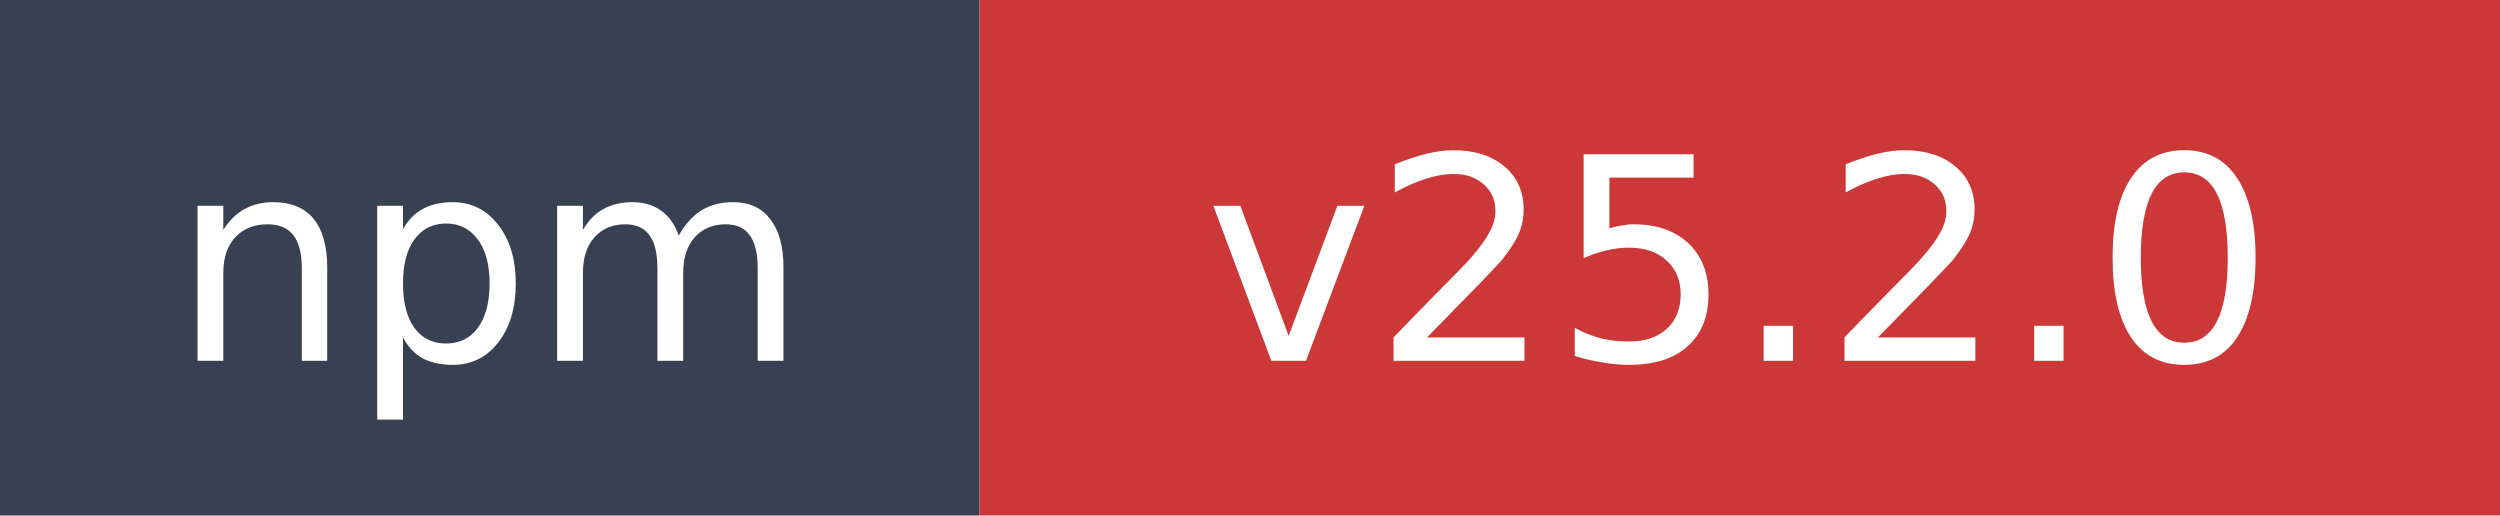
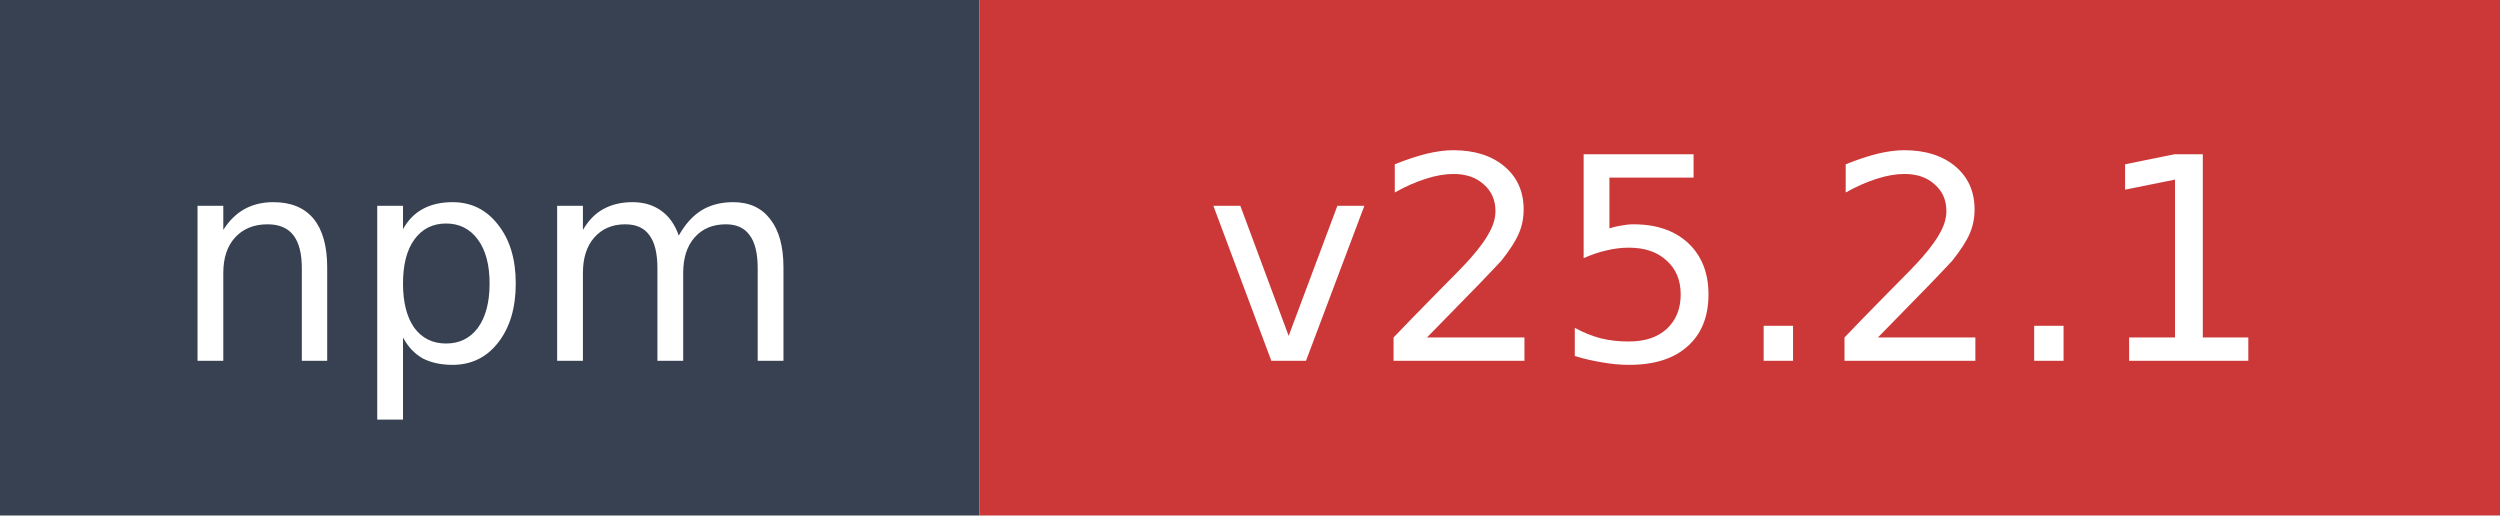
- <svg xmlns="http://www.w3.org/2000/svg" width="97" height="20" role="img" aria-label="npm: v25.2.0">
+ <svg xmlns="http://www.w3.org/2000/svg" width="97" height="20" role="img" aria-label="npm: v25.2.1">
  <rect width="38" height="20" fill="#374151" />
  <rect x="38" width="59" height="20" fill="#cb3837" />
  <text x="19" y="14" fill="#ffffff" font-family="Verdana,Geneva,DejaVu Sans,sans-serif" font-size="11" text-anchor="middle">npm</text>
-   <text x="67.5" y="14" fill="#ffffff" font-family="Verdana,Geneva,DejaVu Sans,sans-serif" font-size="11" text-anchor="middle">v25.2.0</text>
+   <text x="67.5" y="14" fill="#ffffff" font-family="Verdana,Geneva,DejaVu Sans,sans-serif" font-size="11" text-anchor="middle">v25.2.1</text>
</svg>
